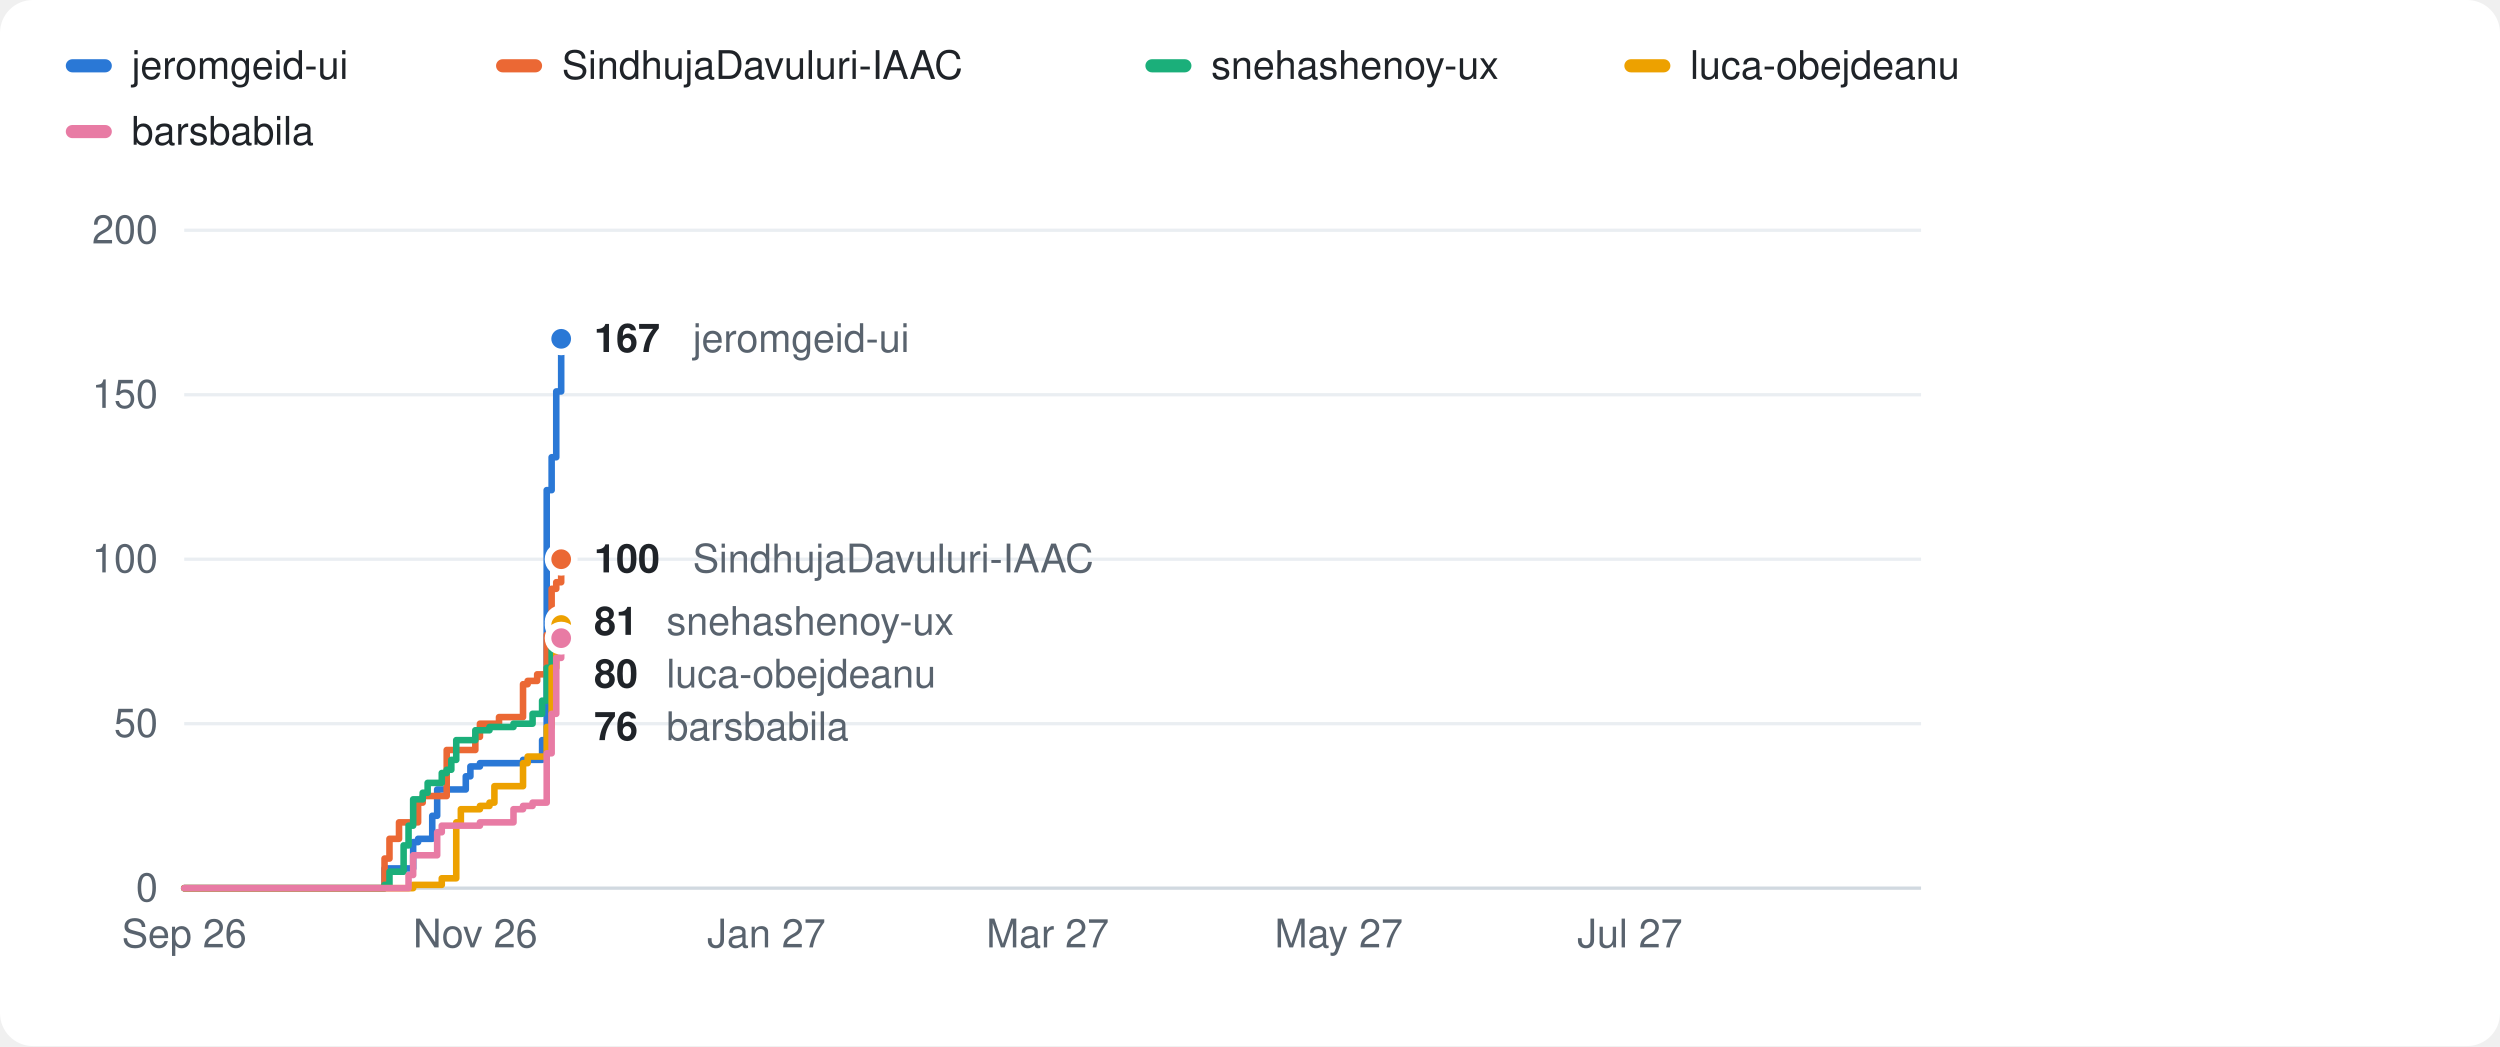
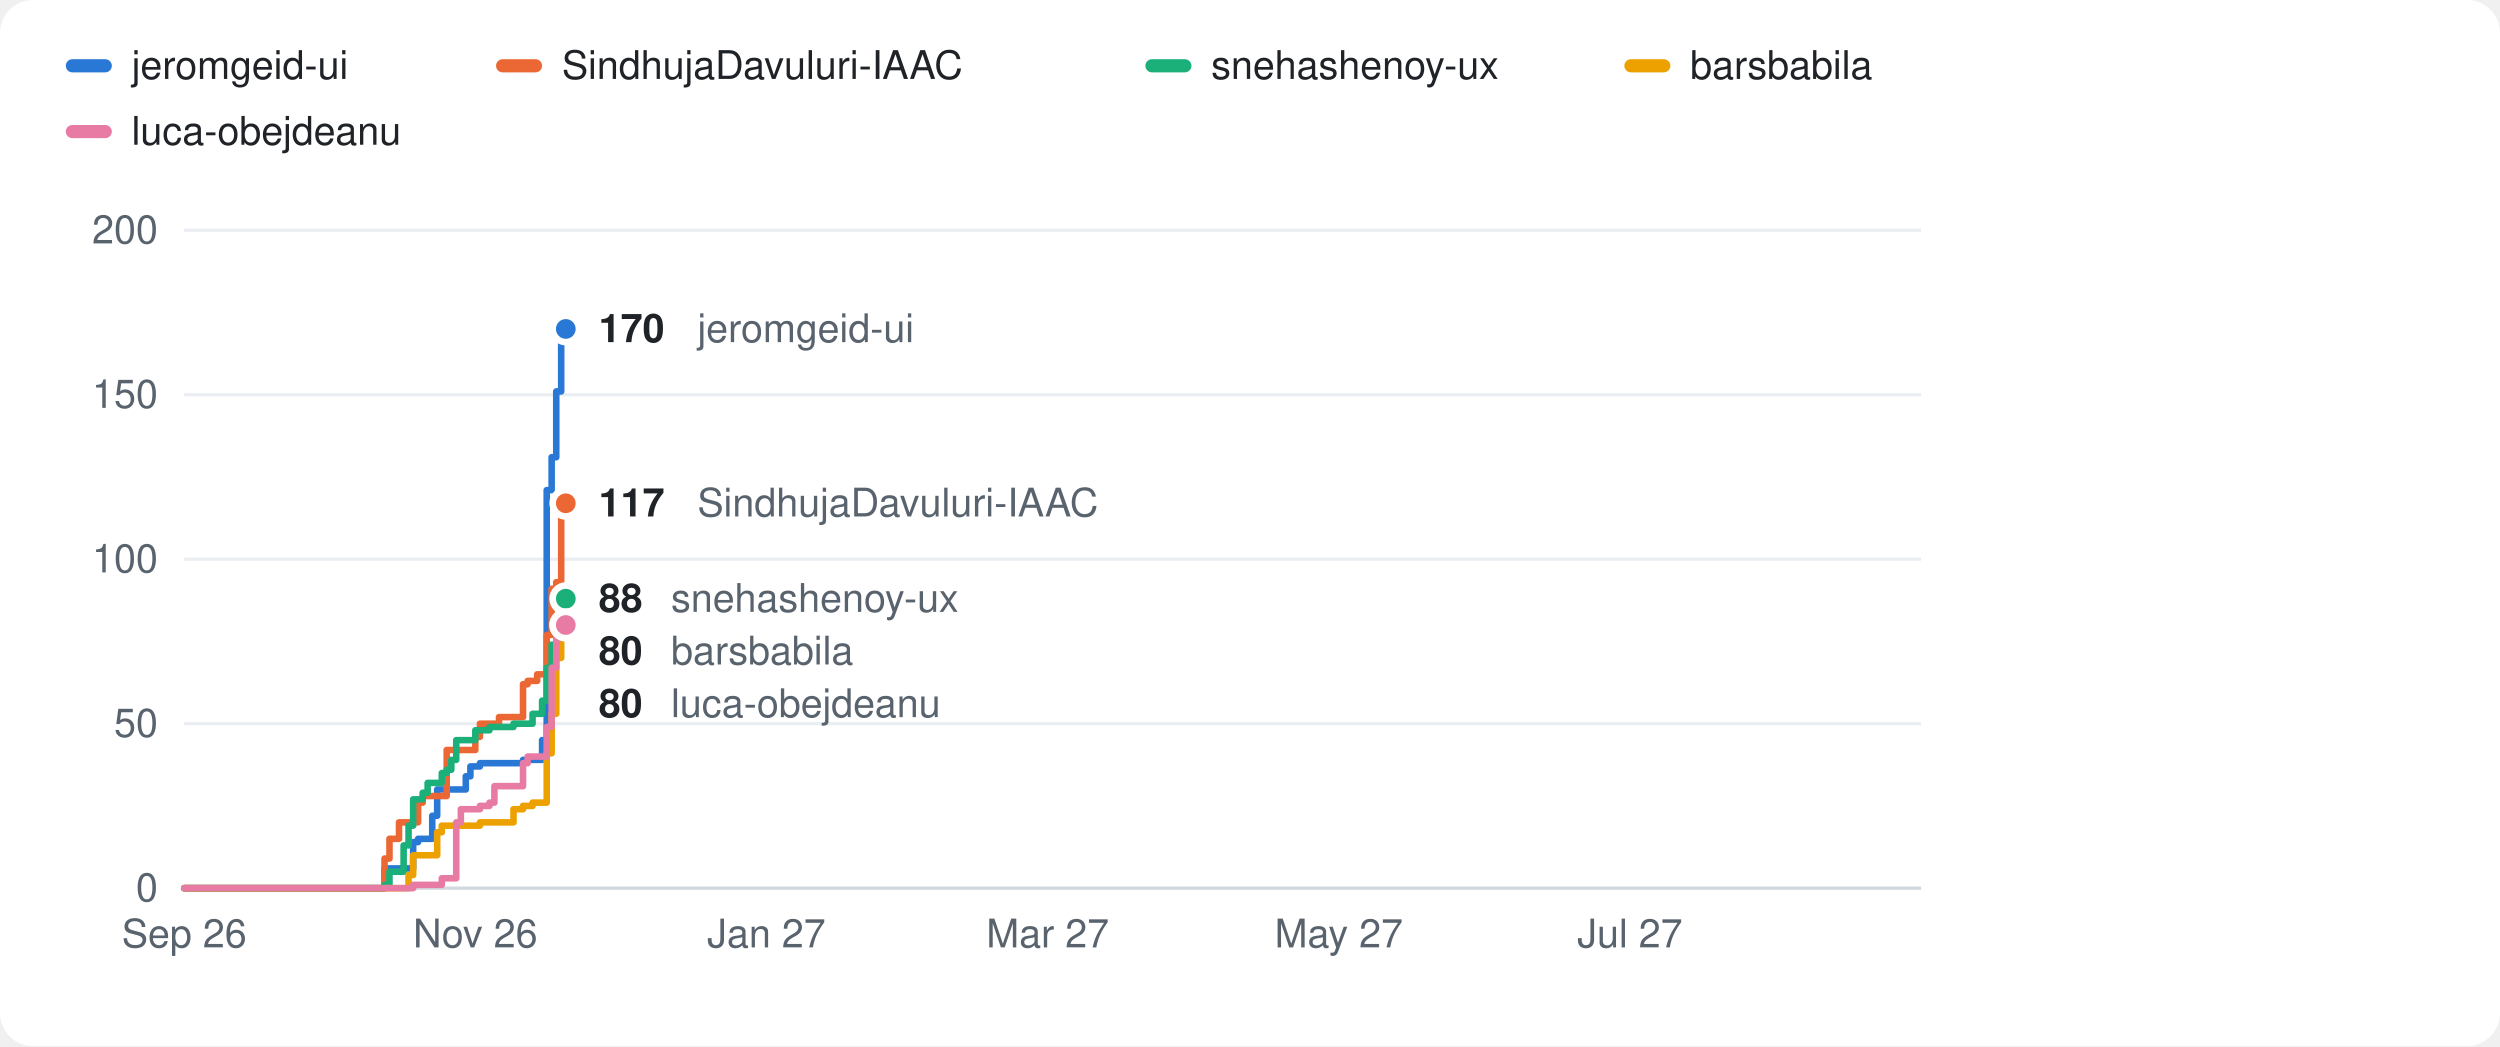
<svg xmlns="http://www.w3.org/2000/svg" width="760" height="318" viewBox="0 0 760 318" role="img" aria-label="Cumulative commits of the top 5 contributors to iaac-maai in academic year 2026/27">
  <style>
.bg{fill:#ffffff} .t1{fill:#1f2328} .t2{fill:#59636e} .grid{stroke:#eaeef2} .axis{stroke:#d1d9e0} .ring{stroke:#ffffff} .total{stroke:#1f2328} .totalf{fill:#1f2328} .area{fill:#1f2328;opacity:.06}
.s0{stroke:#2a78d6} .f0{fill:#2a78d6}
.s1{stroke:#eb6834} .f1{fill:#eb6834}
.s2{stroke:#1baf7a} .f2{fill:#1baf7a}
.s3{stroke:#eda100} .f3{fill:#eda100}
.s4{stroke:#e87ba4} .f4{fill:#e87ba4}
@media (prefers-color-scheme: dark){
  .bg{fill:#0d1117} .t1{fill:#e6edf3} .t2{fill:#9198a1} .grid{stroke:#1f252c} .axis{stroke:#30363d} .ring{stroke:#0d1117} .total{stroke:#e6edf3} .totalf{fill:#e6edf3} .area{fill:#e6edf3;opacity:.08}
  .s0{stroke:#3987e5} .f0{fill:#3987e5}
  .s1{stroke:#d95926} .f1{fill:#d95926}
  .s2{stroke:#199e70} .f2{fill:#199e70}
  .s3{stroke:#c98500} .f3{fill:#c98500}
  .s4{stroke:#d55181} .f4{fill:#d55181}
}
text{font-family:-apple-system,Segoe UI,Helvetica,Arial,sans-serif} .small{font-size:12px} .val{font-size:12px;font-weight:600}
.line{fill:none;stroke-width:2;stroke-linejoin:round;stroke-linecap:round}
</style>
  <rect class="bg" width="760" height="318" rx="10" />
  <rect class="f0" x="20" y="18" width="14" height="4" rx="2" />
  <text class="small t1" x="40" y="24">jeromgeid-ui</text>
  <rect class="f1" x="150.8" y="18" width="14" height="4" rx="2" />
  <text class="small t1" x="170.8" y="24">SindhujaDavuluri-IAAC</text>
  <rect class="f2" x="348.2" y="18" width="14" height="4" rx="2" />
  <text class="small t1" x="368.2" y="24">snehashenoy-ux</text>
  <rect class="f3" x="493.8" y="18" width="14" height="4" rx="2" />
-   <text class="small t1" x="513.8" y="24">luca-obejdeanu</text>
+   <text class="small t1" x="513.8" y="24">barsbabila</text>
  <rect class="f4" x="20" y="38" width="14" height="4" rx="2" />
-   <text class="small t1" x="40" y="44">barsbabila</text>
+   <text class="small t1" x="40" y="44">luca-obejdeanu</text>
  <line class="axis" x1="56" x2="584" y1="270.0" y2="270.0" stroke-width="1" />
  <text class="small t2" x="48" y="274.0" text-anchor="end">0</text>
  <line class="grid" x1="56" x2="584" y1="220.0" y2="220.0" stroke-width="1" />
  <text class="small t2" x="48" y="224.0" text-anchor="end">50</text>
  <line class="grid" x1="56" x2="584" y1="170.0" y2="170.0" stroke-width="1" />
  <text class="small t2" x="48" y="174.0" text-anchor="end">100</text>
  <line class="grid" x1="56" x2="584" y1="120.0" y2="120.0" stroke-width="1" />
  <text class="small t2" x="48" y="124.0" text-anchor="end">150</text>
  <line class="grid" x1="56" x2="584" y1="70.0" y2="70.0" stroke-width="1" />
  <text class="small t2" x="48" y="74.0" text-anchor="end">200</text>
-   <polyline class="line s0" points="56.0,270.0 116.9,270.0 116.9,264.0 125.6,264.0 125.6,256.0 127.1,256.0 127.1,255.0 131.4,255.0 131.4,248.0 132.9,248.0 132.9,240.0 141.6,240.0 141.6,236.0 143.0,236.0 143.0,233.0 145.9,233.0 145.9,232.0 159.0,232.0 159.0,231.0 164.8,231.0 164.8,225.0 166.2,225.0 166.2,149.0 167.7,149.0 167.7,139.0 169.1,139.0 169.1,119.0 170.6,119.0 170.6,103.0 170.6,103.0" />
-   <polyline class="line s1" points="56.0,270.0 116.9,270.0 116.9,261.0 118.4,261.0 118.4,255.0 121.3,255.0 121.3,250.0 127.1,250.0 127.1,244.0 128.5,244.0 128.5,242.0 135.8,242.0 135.8,228.0 144.5,228.0 144.5,224.0 145.9,224.0 145.9,220.0 151.7,220.0 151.7,218.0 159.0,218.0 159.0,208.0 160.4,208.0 160.4,207.0 163.3,207.0 163.3,205.0 166.2,205.0 166.2,193.0 167.7,193.0 167.7,179.0 169.1,179.0 169.1,177.0 170.6,177.0 170.6,170.0 170.6,170.0" />
-   <polyline class="line s2" points="56.0,270.0 116.9,270.0 116.9,269.0 118.4,269.0 118.4,265.0 122.7,265.0 122.7,257.0 124.2,257.0 124.2,251.0 125.6,251.0 125.6,243.0 128.5,243.0 128.5,241.0 130.0,241.0 130.0,238.0 134.3,238.0 134.3,235.0 135.8,235.0 135.8,234.0 137.2,234.0 137.2,231.0 138.7,231.0 138.7,225.0 144.5,225.0 144.5,222.0 148.8,222.0 148.8,221.0 156.1,221.0 156.1,220.0 161.9,220.0 161.9,217.0 164.8,217.0 164.8,213.0 166.2,213.0 166.2,203.0 167.7,203.0 167.7,196.0 169.1,196.0 169.1,189.0 170.6,189.0" />
-   <polyline class="line s3" points="56.0,270.0 125.6,270.0 125.6,269.0 134.3,269.0 134.3,267.0 138.7,267.0 138.7,250.0 140.1,250.0 140.1,246.0 145.9,246.0 145.9,245.0 148.8,245.0 148.8,244.0 150.3,244.0 150.3,239.0 159.0,239.0 159.0,232.0 160.4,232.0 160.4,230.0 166.2,230.0 166.2,221.0 167.7,221.0 167.7,203.0 169.1,203.0 169.1,194.0 170.6,194.0 170.6,190.0 170.6,190.0" />
-   <polyline class="line s4" points="56.0,270.0 124.2,270.0 124.2,266.0 125.6,266.0 125.6,260.0 132.9,260.0 132.9,253.0 134.3,253.0 134.3,251.0 145.9,251.0 145.9,250.0 156.1,250.0 156.1,246.0 159.0,246.0 159.0,245.0 161.9,245.0 161.9,244.0 166.2,244.0 166.2,229.0 167.7,229.0 167.7,217.0 169.1,217.0 169.1,200.0 170.6,200.0 170.6,194.0 170.6,194.0" />
-   <circle class="f0 ring" cx="170.6" cy="103.0" r="4" stroke-width="2" />
-   <circle class="f1 ring" cx="170.6" cy="170.0" r="4" stroke-width="2" />
-   <circle class="f2 ring" cx="170.6" cy="189.0" r="4" stroke-width="2" />
-   <circle class="f3 ring" cx="170.6" cy="190.0" r="4" stroke-width="2" />
-   <circle class="f4 ring" cx="170.6" cy="194.0" r="4" stroke-width="2" />
-   <text class="val t1" x="180.6" y="107.0">167</text>
-   <text class="small t2" x="210.6" y="107.0">jeromgeid-ui</text>
-   <text class="val t1" x="180.6" y="174.0">100</text>
-   <text class="small t2" x="210.6" y="174.0">SindhujaDavuluri-IAAC</text>
-   <text class="val t1" x="180.6" y="193.0">81</text>
-   <text class="small t2" x="202.6" y="193.0">snehashenoy-ux</text>
-   <text class="val t1" x="180.6" y="209.0">80</text>
-   <text class="small t2" x="202.6" y="209.0">luca-obejdeanu</text>
-   <text class="val t1" x="180.6" y="225.0">76</text>
-   <text class="small t2" x="202.6" y="225.0">barsbabila</text>
+   <polyline class="line s0" points="56.0,270.0 116.9,270.0 116.9,264.0 125.6,264.0 125.6,256.0 127.1,256.0 127.1,255.0 131.4,255.0 131.4,248.0 132.9,248.0 132.9,240.0 141.6,240.0 141.6,236.0 143.0,236.0 143.0,233.0 145.9,233.0 145.9,232.0 159.0,232.0 159.0,231.0 164.8,231.0 164.8,225.0 166.2,225.0 166.2,149.0 167.7,149.0 167.7,139.0 169.1,139.0 169.1,119.0 170.6,119.0 170.6,100.0 172.0,100.0" />
+   <polyline class="line s1" points="56.0,270.0 116.9,270.0 116.9,261.0 118.4,261.0 118.4,255.0 121.3,255.0 121.3,250.0 127.1,250.0 127.1,244.0 128.5,244.0 128.5,242.0 135.8,242.0 135.8,228.0 144.5,228.0 144.5,224.0 145.9,224.0 145.9,220.0 151.7,220.0 151.7,218.0 159.0,218.0 159.0,208.0 160.4,208.0 160.4,207.0 163.3,207.0 163.3,205.0 166.2,205.0 166.2,193.0 167.7,193.0 167.7,179.0 169.1,179.0 169.1,177.0 170.6,177.0 170.6,155.0 172.0,155.0 172.0,153.0 172.0,153.0" />
+   <polyline class="line s2" points="56.0,270.0 116.9,270.0 116.9,269.0 118.4,269.0 118.4,265.0 122.7,265.0 122.7,257.0 124.2,257.0 124.2,251.0 125.6,251.0 125.6,243.0 128.5,243.0 128.5,241.0 130.0,241.0 130.0,238.0 134.3,238.0 134.3,235.0 135.8,235.0 135.8,234.0 137.2,234.0 137.2,231.0 138.7,231.0 138.7,225.0 144.5,225.0 144.5,222.0 148.8,222.0 148.8,221.0 156.1,221.0 156.1,220.0 161.9,220.0 161.9,217.0 164.8,217.0 164.8,213.0 166.2,213.0 166.2,203.0 167.7,203.0 167.7,196.0 169.1,196.0 169.1,189.0 170.6,189.0 170.6,185.0 172.0,185.0 172.0,182.0 172.0,182.0" />
+   <polyline class="line s3" points="56.0,270.0 124.2,270.0 124.2,266.0 125.6,266.0 125.6,260.0 132.9,260.0 132.9,253.0 134.3,253.0 134.3,251.0 145.9,251.0 145.9,250.0 156.1,250.0 156.1,246.0 159.0,246.0 159.0,245.0 161.9,245.0 161.9,244.0 166.2,244.0 166.2,229.0 167.7,229.0 167.7,217.0 169.1,217.0 169.1,200.0 170.6,200.0 170.6,190.0 172.0,190.0" />
+   <polyline class="line s4" points="56.0,270.0 125.6,270.0 125.6,269.0 134.3,269.0 134.3,267.0 138.7,267.0 138.7,250.0 140.1,250.0 140.1,246.0 145.9,246.0 145.9,245.0 148.8,245.0 148.8,244.0 150.3,244.0 150.3,239.0 159.0,239.0 159.0,232.0 160.4,232.0 160.4,230.0 166.2,230.0 166.2,221.0 167.7,221.0 167.7,203.0 169.1,203.0 169.1,194.0 170.6,194.0 170.6,190.0 172.0,190.0" />
+   <circle class="f0 ring" cx="172.0" cy="100.0" r="4" stroke-width="2" />
+   <circle class="f1 ring" cx="172.0" cy="153.0" r="4" stroke-width="2" />
+   <circle class="f2 ring" cx="172.0" cy="182.0" r="4" stroke-width="2" />
+   <circle class="f3 ring" cx="172.0" cy="190.0" r="4" stroke-width="2" />
+   <circle class="f4 ring" cx="172.0" cy="190.0" r="4" stroke-width="2" />
+   <text class="val t1" x="182.0" y="104.0">170</text>
+   <text class="small t2" x="212.0" y="104.0">jeromgeid-ui</text>
+   <text class="val t1" x="182.0" y="157.0">117</text>
+   <text class="small t2" x="212.0" y="157.0">SindhujaDavuluri-IAAC</text>
+   <text class="val t1" x="182.0" y="186.0">88</text>
+   <text class="small t2" x="204.0" y="186.0">snehashenoy-ux</text>
+   <text class="val t1" x="182.0" y="202.0">80</text>
+   <text class="small t2" x="204.0" y="202.0">barsbabila</text>
+   <text class="val t1" x="182.0" y="218.0">80</text>
+   <text class="small t2" x="204.0" y="218.0">luca-obejdeanu</text>
  <text class="small t2" x="56.0" y="288.0" text-anchor="middle">Sep 26</text>
  <text class="small t2" x="144.5" y="288.0" text-anchor="middle">Nov 26</text>
  <text class="small t2" x="233.0" y="288.0" text-anchor="middle">Jan 27</text>
  <text class="small t2" x="318.5" y="288.0" text-anchor="middle">Mar 27</text>
  <text class="small t2" x="407.0" y="288.0" text-anchor="middle">May 27</text>
  <text class="small t2" x="495.5" y="288.0" text-anchor="middle">Jul 27</text>
</svg>
